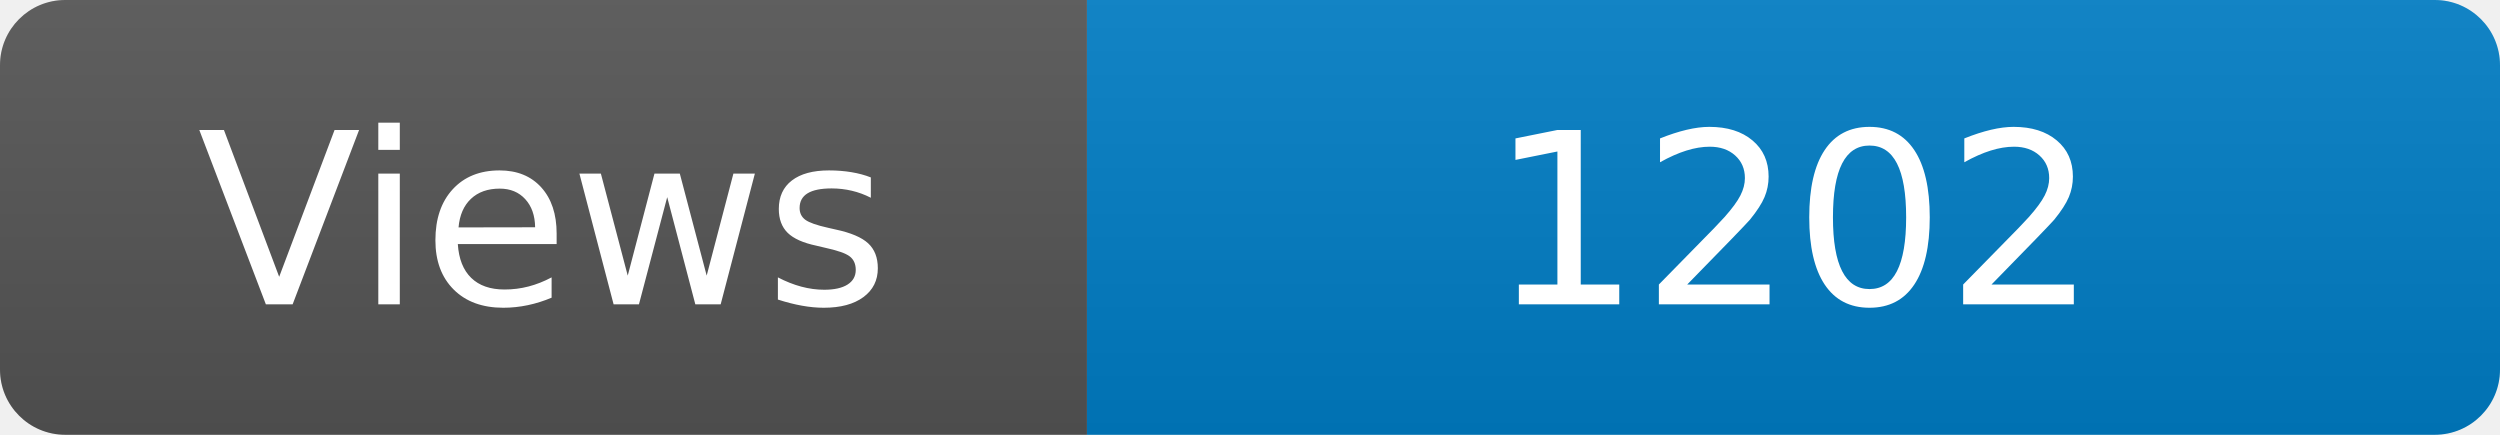
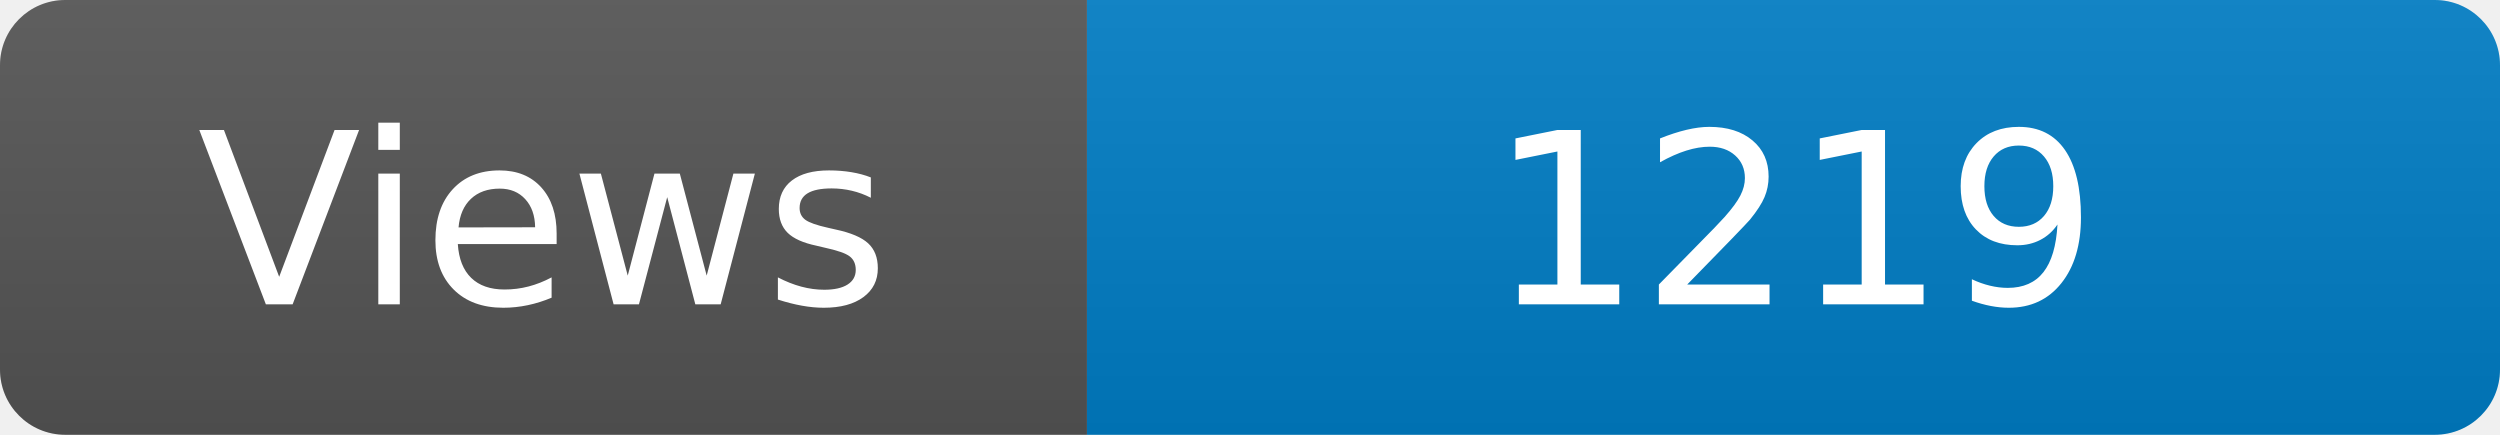
<svg xmlns="http://www.w3.org/2000/svg" width="115" height="20" role="img" aria-label="Maintained?: yes">
  <linearGradient id="s" x2="0" y2="100%">
    <stop offset="0" stop-color="#bbb" stop-opacity=".1" />
    <stop offset="1" stop-opacity=".1" />
  </linearGradient>
  <clipPath id="r">
    <rect width="115" height="20" rx="3" fill="#fff" />
  </clipPath>
  <g clip-path="url(#r)">
    <rect width="50" height="20" fill="#555" />
    <rect x="50" width="160" height="20" fill="#007ec6" />
    <rect width="115" height="20" fill="url(#s)" />
  </g>
  <g fill="#fff" text-anchor="middle" font-family="Verdana,Geneva,DejaVu Sans,sans-serif" font-size="110">
    <text x="250" y="140" transform="scale(.1)" fill="#fff">Views</text>
-     <text x="825" y="140" transform="scale(.1)" fill="#fff">1202</text>
+     <text x="825" y="140" transform="scale(.1)" fill="#fff">1219</text>
  </g>
</svg>
